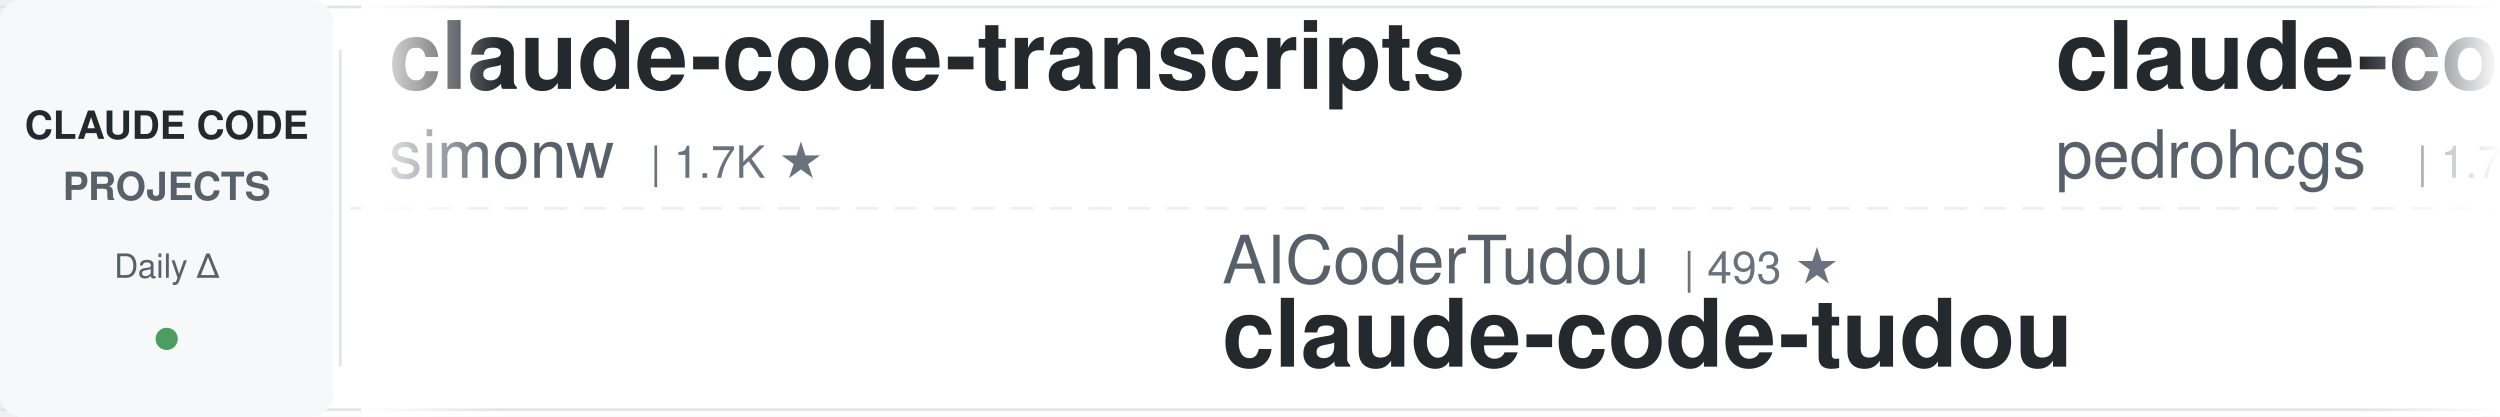
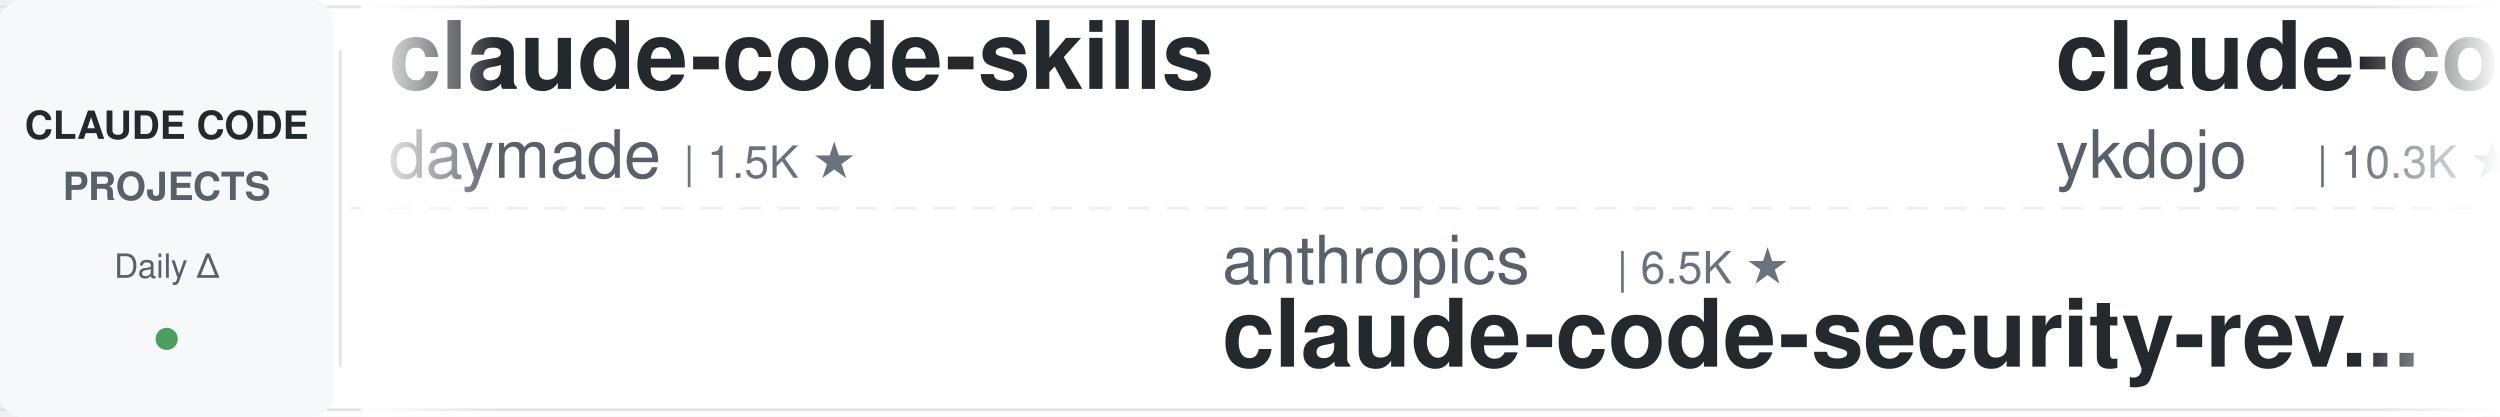
<svg xmlns="http://www.w3.org/2000/svg" width="900" height="150">
  <defs>
    <linearGradient id="leftFade" x1="0%" y1="0%" x2="100%" y2="0%">
      <stop offset="0%" style="stop-color:#ffffff;stop-opacity:1" />
      <stop offset="100%" style="stop-color:#ffffff;stop-opacity:0" />
    </linearGradient>
    <linearGradient id="rightFade" x1="0%" y1="0%" x2="100%" y2="0%">
      <stop offset="0%" style="stop-color:#ffffff;stop-opacity:0" />
      <stop offset="100%" style="stop-color:#ffffff;stop-opacity:1" />
    </linearGradient>
  </defs>
  <rect width="900" height="150" fill="#ffffff" rx="8" />
  <rect x="0" y="2" width="900" height="1" fill="#e1e4e8" />
  <rect x="0" y="147" width="900" height="1" fill="#e1e4e8" />
  <line x1="0" y1="75" x2="900" y2="75" stroke="#e1e4e8" stroke-width="1" stroke-dasharray="8 6" opacity="0.6" />
  <rect x="0" y="0" width="120" height="150" fill="#f6f8fa" rx="8" />
  <text x="60" y="50" font-family="-apple-system, BlinkMacSystemFont, 'Segoe UI', Helvetica, Arial, sans-serif" font-size="14" font-weight="600" fill="#24292e" text-anchor="middle">CLAUDE CODE</text>
  <text x="60" y="72" font-family="-apple-system, BlinkMacSystemFont, 'Segoe UI', Helvetica, Arial, sans-serif" font-size="14" font-weight="600" fill="#586069" text-anchor="middle">PROJECTS</text>
  <text x="60" y="100" font-family="-apple-system, BlinkMacSystemFont, 'Segoe UI', Helvetica, Arial, sans-serif" font-size="12" font-weight="500" fill="#586069" text-anchor="middle">Daily Δ</text>
  <circle cx="60" cy="122" r="4" fill="#22863a" opacity="0.8" />
  <rect x="122" y="18" width="1" height="114" fill="#e1e4e8" />
  <clipPath id="tickerClip">
    <rect x="130" y="0" width="770" height="150" />
  </clipPath>
  <g clip-path="url(#tickerClip)">
    <g id="tickerItems">
      <animateTransform attributeName="transform" attributeType="XML" type="translate" from="0 0" to="-3000 0" dur="54s" repeatCount="indefinite" />
      <g transform="translate(0, 0)">
-         <text x="140" y="32" font-family="-apple-system, BlinkMacSystemFont, 'Segoe UI', Helvetica, Arial, sans-serif" font-size="34" font-weight="600" fill="#24292e">claude-code-transcripts</text>
-         <text x="140" y="64" font-family="-apple-system, BlinkMacSystemFont, 'Segoe UI', Helvetica, Arial, sans-serif" font-size="24" font-weight="400" fill="#586069">simonw</text>
-         <text x="234" y="64" font-family="-apple-system, BlinkMacSystemFont, 'Segoe UI', Helvetica, Arial, sans-serif" font-size="16" font-weight="500" fill="#6a737d">| 1.7K ★</text>
+         <text x="140" y="32" font-family="-apple-system, BlinkMacSystemFont, 'Segoe UI', Helvetica, Arial, sans-serif" font-size="34" font-weight="600" fill="#24292e">claude-code-skills</text>
+         <text x="140" y="64" font-family="-apple-system, BlinkMacSystemFont, 'Segoe UI', Helvetica, Arial, sans-serif" font-size="24" font-weight="400" fill="#586069">daymade</text>
+         <text x="246" y="64" font-family="-apple-system, BlinkMacSystemFont, 'Segoe UI', Helvetica, Arial, sans-serif" font-size="16" font-weight="500" fill="#6a737d">| 1.5K ★</text>
      </g>
      <g transform="translate(300, 0)">
+         <text x="140" y="102" font-family="-apple-system, BlinkMacSystemFont, 'Segoe UI', Helvetica, Arial, sans-serif" font-size="24" font-weight="400" fill="#586069">anthropics</text>
+         <text x="282" y="102" font-family="-apple-system, BlinkMacSystemFont, 'Segoe UI', Helvetica, Arial, sans-serif" font-size="16" font-weight="500" fill="#6a737d">| 6.5K ★</text>
+         <text x="140" y="132" font-family="-apple-system, BlinkMacSystemFont, 'Segoe UI', Helvetica, Arial, sans-serif" font-size="34" font-weight="600" fill="#24292e">claude-code-security-rev...</text>
+       </g>
+       <g transform="translate(600, 0)">
+         <text x="140" y="32" font-family="-apple-system, BlinkMacSystemFont, 'Segoe UI', Helvetica, Arial, sans-serif" font-size="34" font-weight="600" fill="#24292e">claude-code-tips</text>
+         <text x="140" y="64" font-family="-apple-system, BlinkMacSystemFont, 'Segoe UI', Helvetica, Arial, sans-serif" font-size="24" font-weight="400" fill="#586069">ykdojo</text>
+         <text x="234" y="64" font-family="-apple-system, BlinkMacSystemFont, 'Segoe UI', Helvetica, Arial, sans-serif" font-size="16" font-weight="500" fill="#6a737d">| 10.3K ★</text>
+       </g>
+       <g transform="translate(900, 0)">
+         <text x="140" y="102" font-family="-apple-system, BlinkMacSystemFont, 'Segoe UI', Helvetica, Arial, sans-serif" font-size="24" font-weight="400" fill="#586069">diet103</text>
+         <text x="246" y="102" font-family="-apple-system, BlinkMacSystemFont, 'Segoe UI', Helvetica, Arial, sans-serif" font-size="16" font-weight="500" fill="#6a737d">| 10.0K ★</text>
+         <text x="140" y="132" font-family="-apple-system, BlinkMacSystemFont, 'Segoe UI', Helvetica, Arial, sans-serif" font-size="34" font-weight="600" fill="#24292e">claude-code-infrastructu...</text>
+       </g>
+       <g transform="translate(1200, 0)">
+         <text x="140" y="32" font-family="-apple-system, BlinkMacSystemFont, 'Segoe UI', Helvetica, Arial, sans-serif" font-size="34" font-weight="600" fill="#24292e">claude-code-engineering</text>
+         <text x="140" y="64" font-family="-apple-system, BlinkMacSystemFont, 'Segoe UI', Helvetica, Arial, sans-serif" font-size="24" font-weight="400" fill="#586069">huangjia2019</text>
+         <text x="306" y="64" font-family="-apple-system, BlinkMacSystemFont, 'Segoe UI', Helvetica, Arial, sans-serif" font-size="16" font-weight="500" fill="#6a737d">| 1.1K ★</text>
+       </g>
+       <g transform="translate(1500, 0)">
        <text x="140" y="102" font-family="-apple-system, BlinkMacSystemFont, 'Segoe UI', Helvetica, Arial, sans-serif" font-size="24" font-weight="400" fill="#586069">AICoderTudou</text>
        <text x="306" y="102" font-family="-apple-system, BlinkMacSystemFont, 'Segoe UI', Helvetica, Arial, sans-serif" font-size="16" font-weight="500" fill="#6a737d">| 493 ★</text>
        <text x="140" y="132" font-family="-apple-system, BlinkMacSystemFont, 'Segoe UI', Helvetica, Arial, sans-serif" font-size="34" font-weight="600" fill="#24292e">claude-code-tudou</text>
      </g>
-       <g transform="translate(600, 0)">
-         <text x="140" y="32" font-family="-apple-system, BlinkMacSystemFont, 'Segoe UI', Helvetica, Arial, sans-serif" font-size="34" font-weight="600" fill="#24292e">claude-code-my-workflow</text>
-         <text x="140" y="64" font-family="-apple-system, BlinkMacSystemFont, 'Segoe UI', Helvetica, Arial, sans-serif" font-size="24" font-weight="400" fill="#586069">pedrohcgs</text>
-         <text x="270" y="64" font-family="-apple-system, BlinkMacSystemFont, 'Segoe UI', Helvetica, Arial, sans-serif" font-size="16" font-weight="500" fill="#6a737d">| 1.7K ★</text>
-       </g>
-       <g transform="translate(900, 0)">
-         <text x="140" y="102" font-family="-apple-system, BlinkMacSystemFont, 'Segoe UI', Helvetica, Arial, sans-serif" font-size="24" font-weight="400" fill="#586069">WorldFlowAI</text>
-         <text x="294" y="102" font-family="-apple-system, BlinkMacSystemFont, 'Segoe UI', Helvetica, Arial, sans-serif" font-size="16" font-weight="500" fill="#6a737d">| 5.1K ★</text>
-         <text x="140" y="132" font-family="-apple-system, BlinkMacSystemFont, 'Segoe UI', Helvetica, Arial, sans-serif" font-size="34" font-weight="600" fill="#24292e">everything-claude-code</text>
-       </g>
-       <g transform="translate(1200, 0)">
-         <text x="140" y="32" font-family="-apple-system, BlinkMacSystemFont, 'Segoe UI', Helvetica, Arial, sans-serif" font-size="34" font-weight="600" fill="#24292e">Auto-claude-code-researc...</text>
-         <text x="140" y="64" font-family="-apple-system, BlinkMacSystemFont, 'Segoe UI', Helvetica, Arial, sans-serif" font-size="24" font-weight="400" fill="#586069">wanshuiyin</text>
-         <text x="282" y="64" font-family="-apple-system, BlinkMacSystemFont, 'Segoe UI', Helvetica, Arial, sans-serif" font-size="16" font-weight="500" fill="#6a737d">| 17.8K ★</text>
-       </g>
-       <g transform="translate(1500, 0)">
-         <text x="140" y="102" font-family="-apple-system, BlinkMacSystemFont, 'Segoe UI', Helvetica, Arial, sans-serif" font-size="24" font-weight="400" fill="#586069">rohitg00</text>
-         <text x="258" y="102" font-family="-apple-system, BlinkMacSystemFont, 'Segoe UI', Helvetica, Arial, sans-serif" font-size="16" font-weight="500" fill="#6a737d">| 2.7K ★</text>
-         <text x="140" y="132" font-family="-apple-system, BlinkMacSystemFont, 'Segoe UI', Helvetica, Arial, sans-serif" font-size="34" font-weight="600" fill="#24292e">awesome-claude-code-tool...</text>
-       </g>
      <g transform="translate(1800, 0)">
-         <text x="140" y="32" font-family="-apple-system, BlinkMacSystemFont, 'Segoe UI', Helvetica, Arial, sans-serif" font-size="34" font-weight="600" fill="#24292e">learn-claude-code</text>
-         <text x="140" y="64" font-family="-apple-system, BlinkMacSystemFont, 'Segoe UI', Helvetica, Arial, sans-serif" font-size="24" font-weight="400" fill="#586069">shareAI-lab</text>
-         <text x="294" y="64" font-family="-apple-system, BlinkMacSystemFont, 'Segoe UI', Helvetica, Arial, sans-serif" font-size="16" font-weight="500" fill="#6a737d">| 78.9K ★</text>
+         <text x="140" y="32" font-family="-apple-system, BlinkMacSystemFont, 'Segoe UI', Helvetica, Arial, sans-serif" font-size="34" font-weight="600" fill="#24292e">claude-code-from-scratch</text>
+         <text x="140" y="64" font-family="-apple-system, BlinkMacSystemFont, 'Segoe UI', Helvetica, Arial, sans-serif" font-size="24" font-weight="400" fill="#586069">Windy3f3f3f3f</text>
+         <text x="318" y="64" font-family="-apple-system, BlinkMacSystemFont, 'Segoe UI', Helvetica, Arial, sans-serif" font-size="16" font-weight="500" fill="#6a737d">| 2.8K ★</text>
      </g>
      <g transform="translate(2100, 0)">
-         <text x="140" y="102" font-family="-apple-system, BlinkMacSystemFont, 'Segoe UI', Helvetica, Arial, sans-serif" font-size="24" font-weight="400" fill="#586069">darcyegb</text>
-         <text x="258" y="102" font-family="-apple-system, BlinkMacSystemFont, 'Segoe UI', Helvetica, Arial, sans-serif" font-size="16" font-weight="500" fill="#6a737d">| 780 ★</text>
-         <text x="140" y="132" font-family="-apple-system, BlinkMacSystemFont, 'Segoe UI', Helvetica, Arial, sans-serif" font-size="34" font-weight="600" fill="#24292e">ClaudeCodeAgents</text>
+         <text x="140" y="102" font-family="-apple-system, BlinkMacSystemFont, 'Segoe UI', Helvetica, Arial, sans-serif" font-size="24" font-weight="400" fill="#586069">ccplugins</text>
+         <text x="270" y="102" font-family="-apple-system, BlinkMacSystemFont, 'Segoe UI', Helvetica, Arial, sans-serif" font-size="16" font-weight="500" fill="#6a737d">| 977 ★</text>
+         <text x="140" y="132" font-family="-apple-system, BlinkMacSystemFont, 'Segoe UI', Helvetica, Arial, sans-serif" font-size="34" font-weight="600" fill="#24292e">awesome-claude-code-plug...</text>
      </g>
      <g transform="translate(2400, 0)">
-         <text x="140" y="32" font-family="-apple-system, BlinkMacSystemFont, 'Segoe UI', Helvetica, Arial, sans-serif" font-size="34" font-weight="600" fill="#24292e">claude-code-action</text>
-         <text x="140" y="64" font-family="-apple-system, BlinkMacSystemFont, 'Segoe UI', Helvetica, Arial, sans-serif" font-size="24" font-weight="400" fill="#586069">anthropics</text>
-         <text x="282" y="64" font-family="-apple-system, BlinkMacSystemFont, 'Segoe UI', Helvetica, Arial, sans-serif" font-size="16" font-weight="500" fill="#6a737d">| 9.6K ★</text>
+         <text x="140" y="32" font-family="-apple-system, BlinkMacSystemFont, 'Segoe UI', Helvetica, Arial, sans-serif" font-size="34" font-weight="600" fill="#24292e">claude-code-telegram</text>
+         <text x="140" y="64" font-family="-apple-system, BlinkMacSystemFont, 'Segoe UI', Helvetica, Arial, sans-serif" font-size="24" font-weight="400" fill="#586069">overwirehq</text>
+         <text x="282" y="64" font-family="-apple-system, BlinkMacSystemFont, 'Segoe UI', Helvetica, Arial, sans-serif" font-size="16" font-weight="500" fill="#6a737d">| 2.8K ★</text>
      </g>
      <g transform="translate(2700, 0)">
-         <text x="140" y="102" font-family="-apple-system, BlinkMacSystemFont, 'Segoe UI', Helvetica, Arial, sans-serif" font-size="24" font-weight="400" fill="#586069">andrew-kramer-inno</text>
-         <text x="378" y="102" font-family="-apple-system, BlinkMacSystemFont, 'Segoe UI', Helvetica, Arial, sans-serif" font-size="16" font-weight="500" fill="#6a737d">| 593 ★</text>
-         <text x="140" y="132" font-family="-apple-system, BlinkMacSystemFont, 'Segoe UI', Helvetica, Arial, sans-serif" font-size="34" font-weight="600" fill="#24292e">claude-code-source-build</text>
+         <text x="140" y="102" font-family="-apple-system, BlinkMacSystemFont, 'Segoe UI', Helvetica, Arial, sans-serif" font-size="24" font-weight="400" fill="#586069">Chachamaru127</text>
+         <text x="318" y="102" font-family="-apple-system, BlinkMacSystemFont, 'Segoe UI', Helvetica, Arial, sans-serif" font-size="16" font-weight="500" fill="#6a737d">| 3.2K ★</text>
+         <text x="140" y="132" font-family="-apple-system, BlinkMacSystemFont, 'Segoe UI', Helvetica, Arial, sans-serif" font-size="34" font-weight="600" fill="#24292e">claude-code-harness</text>
      </g>
      <g transform="translate(3000, 0)">
-         <text x="140" y="32" font-family="-apple-system, BlinkMacSystemFont, 'Segoe UI', Helvetica, Arial, sans-serif" font-size="34" font-weight="600" fill="#24292e">claude-code-transcripts</text>
-         <text x="140" y="64" font-family="-apple-system, BlinkMacSystemFont, 'Segoe UI', Helvetica, Arial, sans-serif" font-size="24" font-weight="400" fill="#586069">simonw</text>
-         <text x="234" y="64" font-family="-apple-system, BlinkMacSystemFont, 'Segoe UI', Helvetica, Arial, sans-serif" font-size="16" font-weight="500" fill="#6a737d">| 1.7K ★</text>
+         <text x="140" y="32" font-family="-apple-system, BlinkMacSystemFont, 'Segoe UI', Helvetica, Arial, sans-serif" font-size="34" font-weight="600" fill="#24292e">claude-code-skills</text>
+         <text x="140" y="64" font-family="-apple-system, BlinkMacSystemFont, 'Segoe UI', Helvetica, Arial, sans-serif" font-size="24" font-weight="400" fill="#586069">daymade</text>
+         <text x="246" y="64" font-family="-apple-system, BlinkMacSystemFont, 'Segoe UI', Helvetica, Arial, sans-serif" font-size="16" font-weight="500" fill="#6a737d">| 1.5K ★</text>
      </g>
      <g transform="translate(3300, 0)">
-         <text x="140" y="102" font-family="-apple-system, BlinkMacSystemFont, 'Segoe UI', Helvetica, Arial, sans-serif" font-size="24" font-weight="400" fill="#586069">AICoderTudou</text>
-         <text x="306" y="102" font-family="-apple-system, BlinkMacSystemFont, 'Segoe UI', Helvetica, Arial, sans-serif" font-size="16" font-weight="500" fill="#6a737d">| 493 ★</text>
-         <text x="140" y="132" font-family="-apple-system, BlinkMacSystemFont, 'Segoe UI', Helvetica, Arial, sans-serif" font-size="34" font-weight="600" fill="#24292e">claude-code-tudou</text>
+         <text x="140" y="102" font-family="-apple-system, BlinkMacSystemFont, 'Segoe UI', Helvetica, Arial, sans-serif" font-size="24" font-weight="400" fill="#586069">anthropics</text>
+         <text x="282" y="102" font-family="-apple-system, BlinkMacSystemFont, 'Segoe UI', Helvetica, Arial, sans-serif" font-size="16" font-weight="500" fill="#6a737d">| 6.5K ★</text>
+         <text x="140" y="132" font-family="-apple-system, BlinkMacSystemFont, 'Segoe UI', Helvetica, Arial, sans-serif" font-size="34" font-weight="600" fill="#24292e">claude-code-security-rev...</text>
      </g>
      <g transform="translate(3600, 0)">
-         <text x="140" y="32" font-family="-apple-system, BlinkMacSystemFont, 'Segoe UI', Helvetica, Arial, sans-serif" font-size="34" font-weight="600" fill="#24292e">claude-code-my-workflow</text>
-         <text x="140" y="64" font-family="-apple-system, BlinkMacSystemFont, 'Segoe UI', Helvetica, Arial, sans-serif" font-size="24" font-weight="400" fill="#586069">pedrohcgs</text>
-         <text x="270" y="64" font-family="-apple-system, BlinkMacSystemFont, 'Segoe UI', Helvetica, Arial, sans-serif" font-size="16" font-weight="500" fill="#6a737d">| 1.7K ★</text>
+         <text x="140" y="32" font-family="-apple-system, BlinkMacSystemFont, 'Segoe UI', Helvetica, Arial, sans-serif" font-size="34" font-weight="600" fill="#24292e">claude-code-tips</text>
+         <text x="140" y="64" font-family="-apple-system, BlinkMacSystemFont, 'Segoe UI', Helvetica, Arial, sans-serif" font-size="24" font-weight="400" fill="#586069">ykdojo</text>
+         <text x="234" y="64" font-family="-apple-system, BlinkMacSystemFont, 'Segoe UI', Helvetica, Arial, sans-serif" font-size="16" font-weight="500" fill="#6a737d">| 10.3K ★</text>
      </g>
      <g transform="translate(3900, 0)">
-         <text x="140" y="102" font-family="-apple-system, BlinkMacSystemFont, 'Segoe UI', Helvetica, Arial, sans-serif" font-size="24" font-weight="400" fill="#586069">WorldFlowAI</text>
-         <text x="294" y="102" font-family="-apple-system, BlinkMacSystemFont, 'Segoe UI', Helvetica, Arial, sans-serif" font-size="16" font-weight="500" fill="#6a737d">| 5.1K ★</text>
-         <text x="140" y="132" font-family="-apple-system, BlinkMacSystemFont, 'Segoe UI', Helvetica, Arial, sans-serif" font-size="34" font-weight="600" fill="#24292e">everything-claude-code</text>
+         <text x="140" y="102" font-family="-apple-system, BlinkMacSystemFont, 'Segoe UI', Helvetica, Arial, sans-serif" font-size="24" font-weight="400" fill="#586069">diet103</text>
+         <text x="246" y="102" font-family="-apple-system, BlinkMacSystemFont, 'Segoe UI', Helvetica, Arial, sans-serif" font-size="16" font-weight="500" fill="#6a737d">| 10.0K ★</text>
+         <text x="140" y="132" font-family="-apple-system, BlinkMacSystemFont, 'Segoe UI', Helvetica, Arial, sans-serif" font-size="34" font-weight="600" fill="#24292e">claude-code-infrastructu...</text>
      </g>
    </g>
  </g>
  <rect x="130" y="0" width="50" height="150" fill="url(#leftFade)" />
  <rect x="850" y="0" width="50" height="150" fill="url(#rightFade)" />
</svg>
